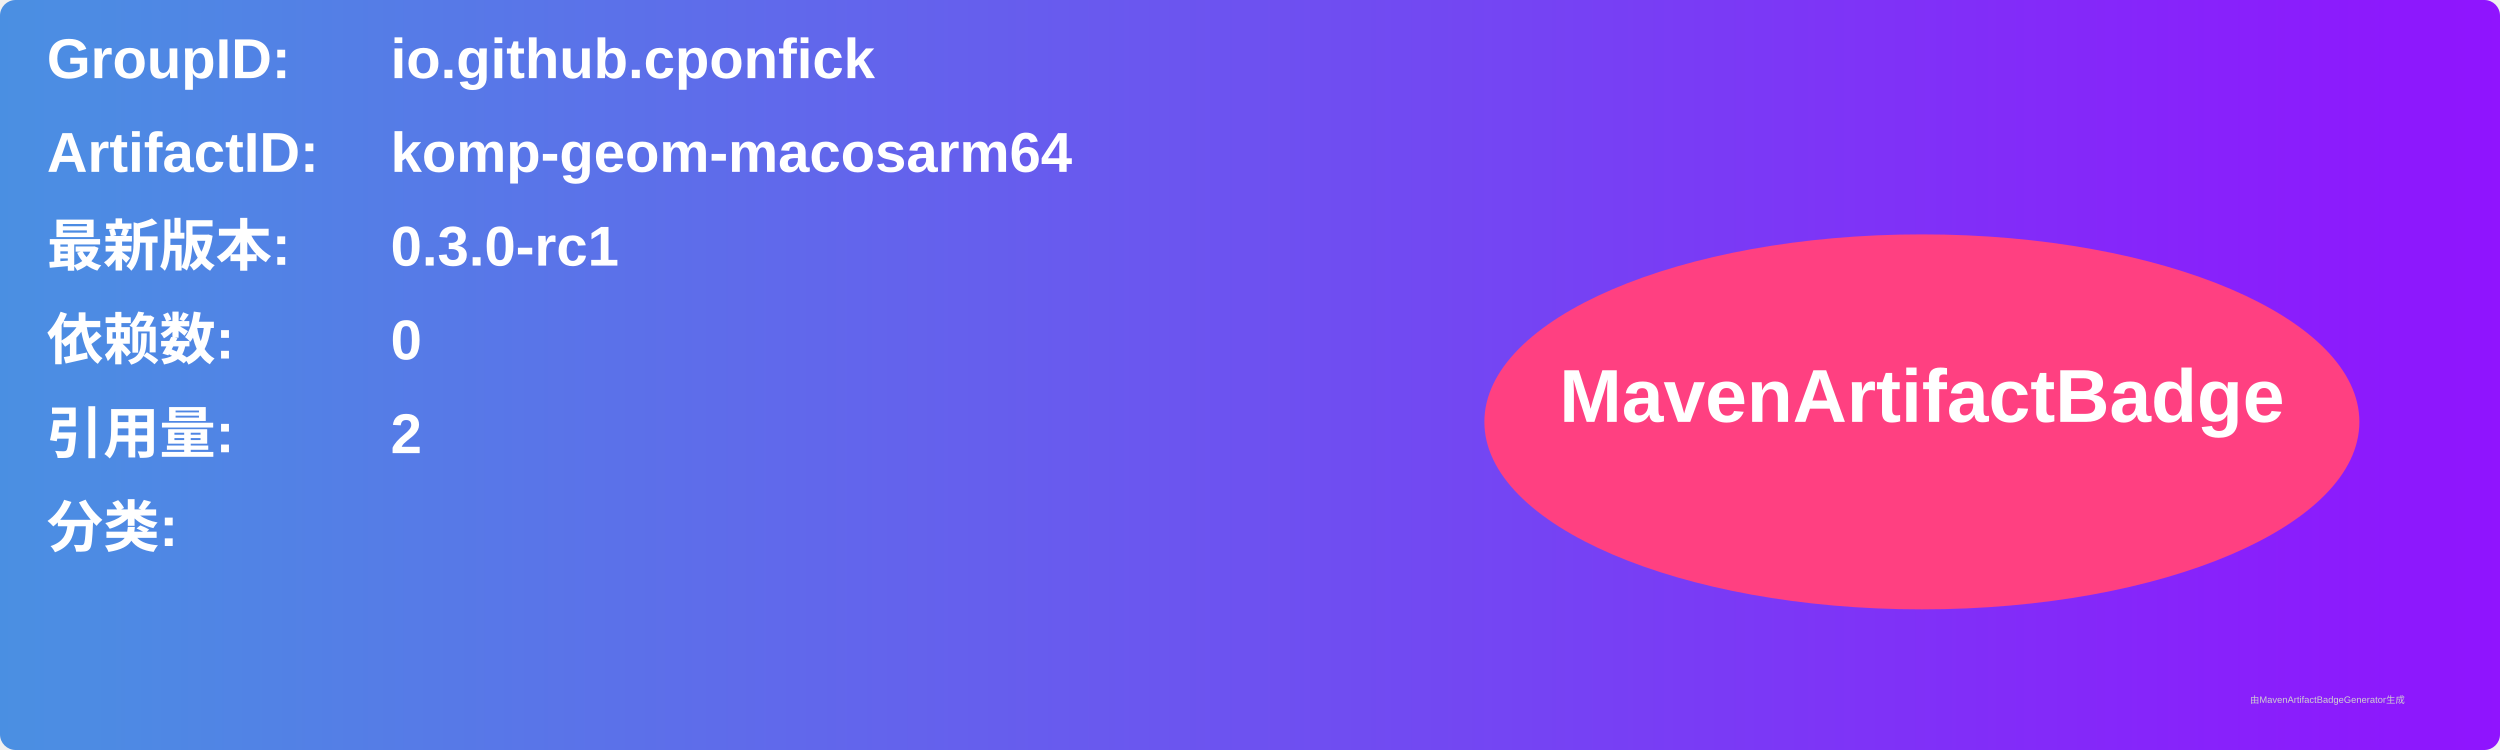
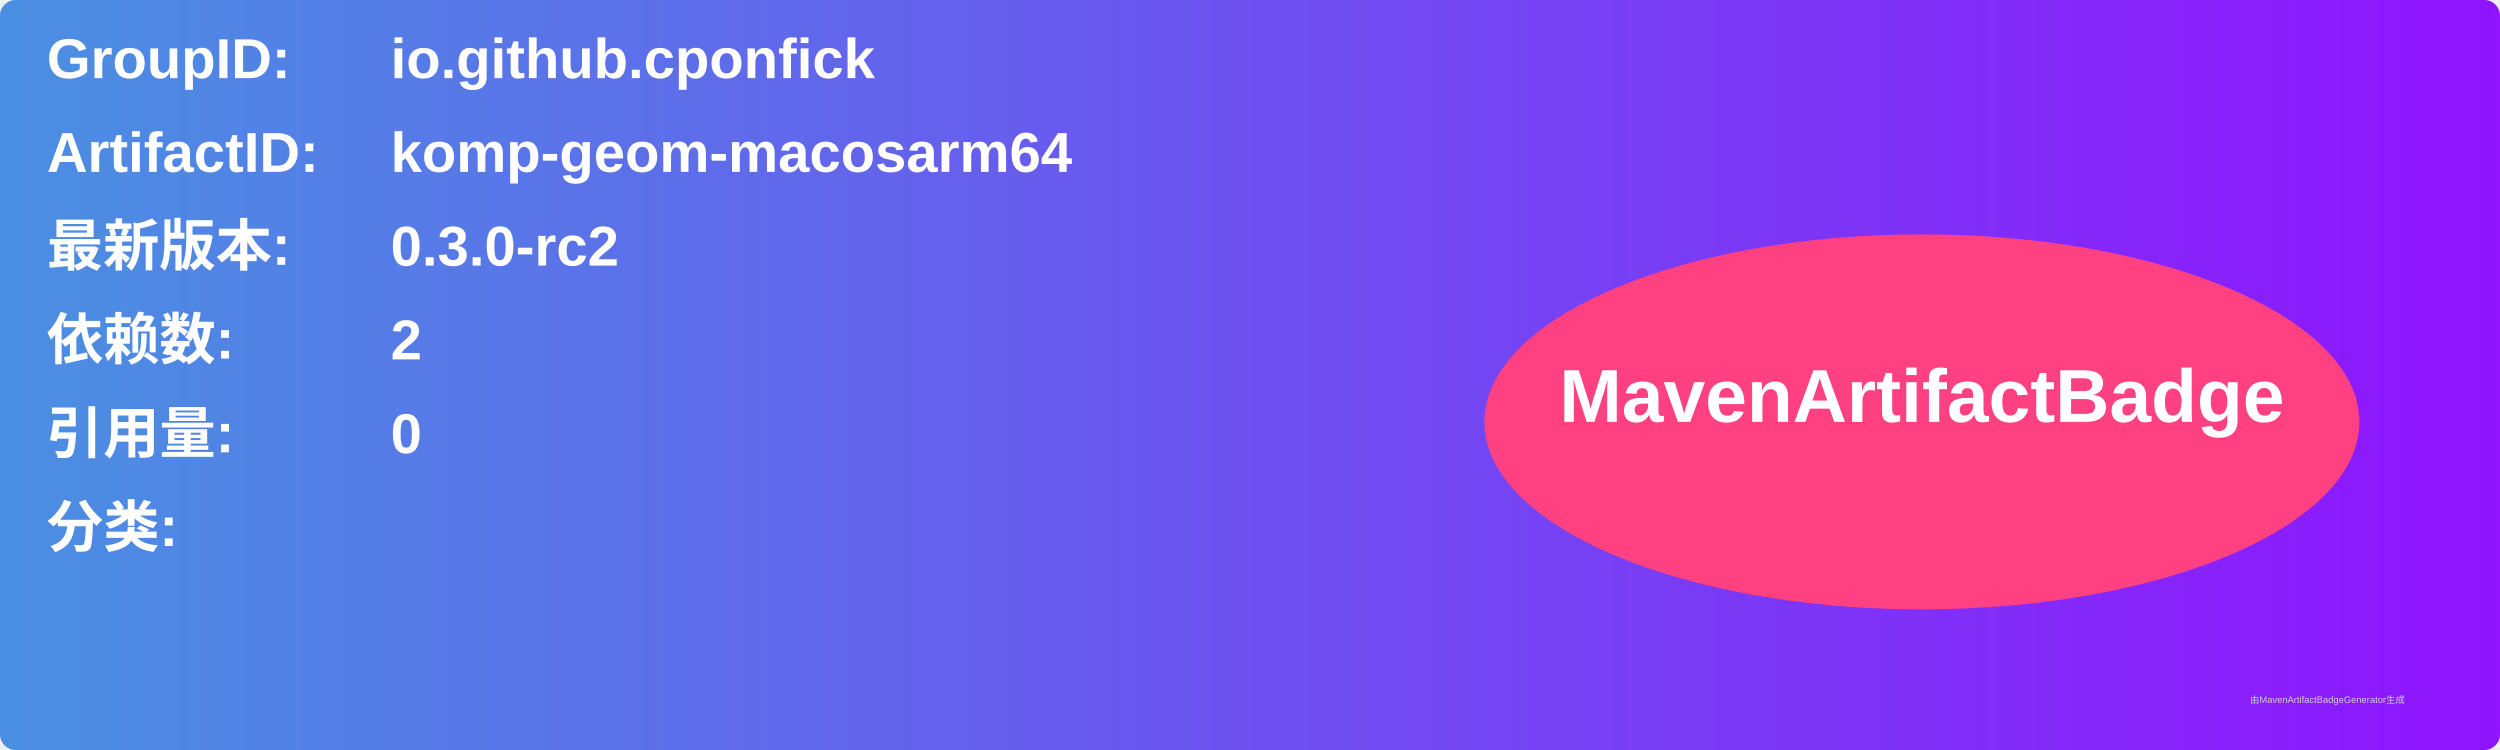
<svg xmlns="http://www.w3.org/2000/svg" width="800" height="240" viewBox="0 0 800 240">
  <linearGradient id="grad" x1="0%" y1="0%" x2="100%" y2="0%">
    <stop offset="0%" stop-color="#4a90e2" />
    <stop offset="100%" stop-color="#9013fe" />
  </linearGradient>
  <rect width="100%" height="100%" rx="5" ry="5" fill="url(#grad)" />
  <g transform="translate(15, 15)">
    <text x="0" y="10" font-family="Arial" font-size="18" fill="white" font-weight="bold" width="260">GroupID:</text>
    <text x="110" y="10" font-family="Arial" font-size="18" fill="white" font-weight="bold" width="460">io.github.cponfick</text>
    <text x="0" y="40" font-family="Arial" font-size="18" fill="white" font-weight="bold" width="260">ArtifactID:</text>
    <text x="110" y="40" font-family="Arial" font-size="18" fill="white" font-weight="bold" width="460">komp-geom-macosarm64</text>
    <text x="0" y="70" font-family="Arial" font-size="18" fill="white" font-weight="bold">最新版本:</text>
    <text x="110" y="70" font-family="Arial" font-size="18" fill="white" font-weight="bold">
-       <tspan font-weight="bold">0.3.0-rc1</tspan>
+       <tspan font-weight="bold">0.3.0-rc2</tspan>
    </text>
    <text x="0" y="100" font-family="Arial" font-size="18" fill="white" font-weight="bold">依赖数: </text>
    <text x="110" y="100" font-family="Arial" font-size="18" fill="white">
-       <tspan font-weight="bold">0</tspan>
+       <tspan font-weight="bold">2</tspan>
    </text>
    <text x="0" y="130" font-family="Arial" font-size="18" fill="white" font-weight="bold">引用量: </text>
    <text x="110" y="130" font-family="Arial" font-size="18" fill="white">
-       <tspan font-weight="bold">2</tspan>
+       <tspan font-weight="bold">0</tspan>
    </text>
    <text x="0" y="160" font-family="Arial" font-size="18" fill="white" font-weight="bold">分类:</text>
    <text x="10" y="190" font-family="Arial" font-size="10" fill="white">
      <tspan font-weight="bold" />
    </text>
    <ellipse cx="600" cy="120" rx="140" ry="60" fill="#ff4081" />
    <text x="600" y="120" text-anchor="middle" font-family="Arial" font-size="24" fill="white" font-weight="bold">MavenArtifactBadge</text>
  </g>
  <text x="720" y="225" font-family="Arial" font-size="3" fill="#d0d0d0">由MavenArtifactBadgeGenerator生成</text>
</svg>
